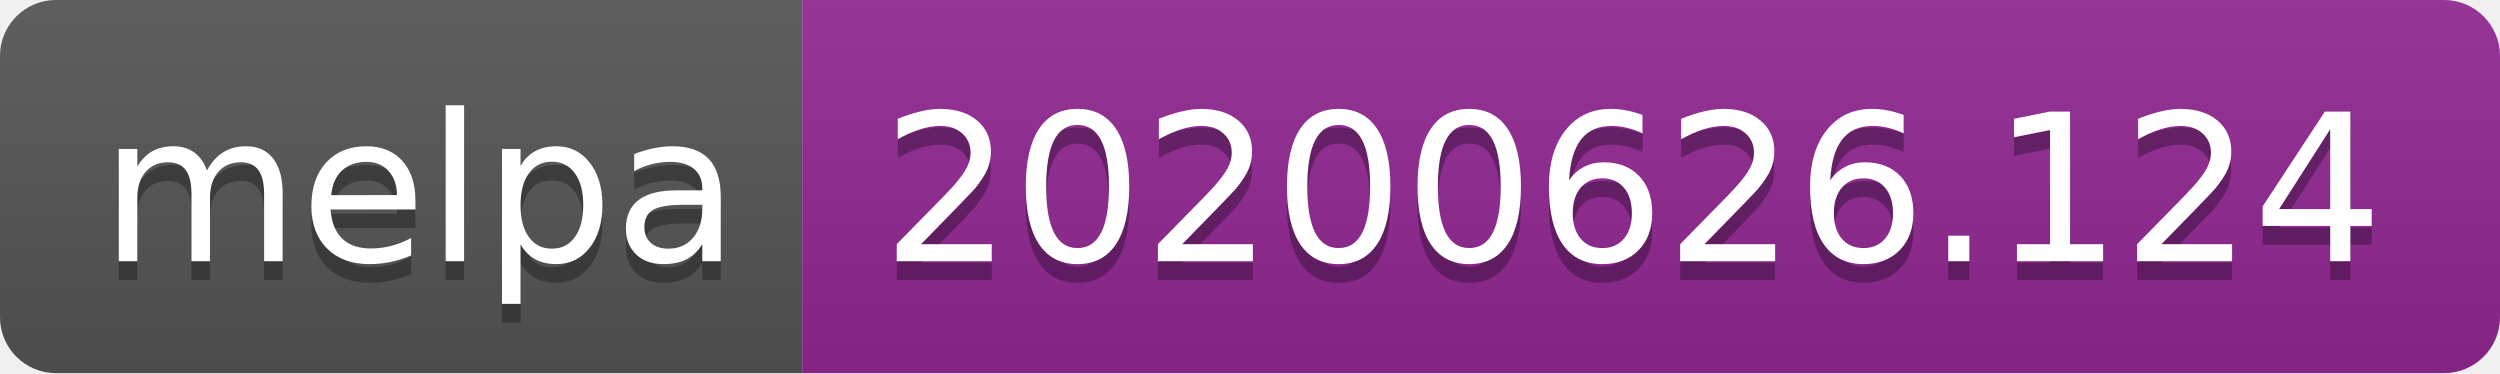
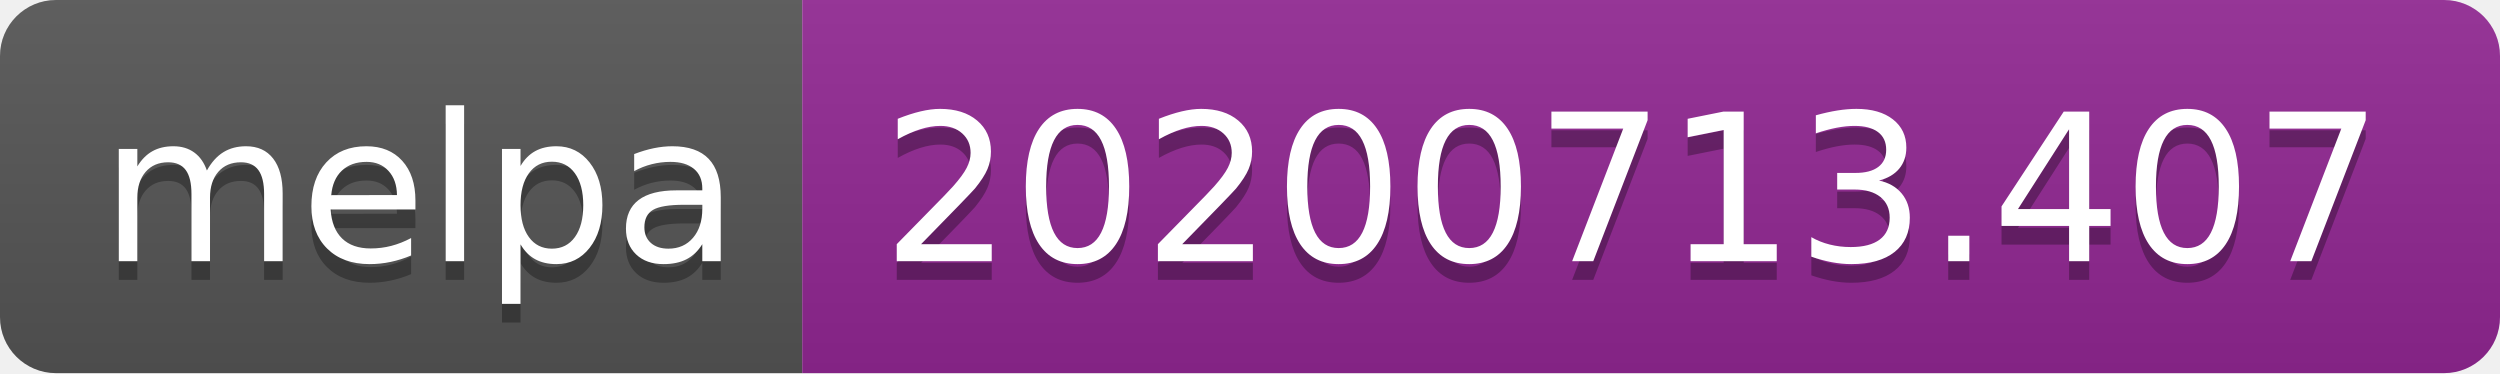
<svg xmlns="http://www.w3.org/2000/svg" width="134" height="20">
  <linearGradient id="s" x2="0" y2="100%">
    <stop offset="0" stop-color="#bbb" stop-opacity=".1" />
    <stop offset="1" stop-opacity=".1" />
  </linearGradient>
  <clipPath id="r">
    <rect width="134" height="20" rx="3" fill="#fff" />
  </clipPath>
  <g clip-path="url(#r)">
    <rect width="43" height="20" fill="#555" />
    <rect x="43" width="91" height="20" fill="#922793" />
    <rect width="134" height="20" fill="url(#s)" />
  </g>
  <g fill="#fff" text-anchor="middle" font-family="Verdana,Geneva,DejaVu Sans,sans-serif" text-rendering="geometricPrecision" font-size="110">
    <text x="225" y="150" fill="#010101" fill-opacity=".3" transform="scale(.1)" textLength="330">melpa</text>
    <text x="225" y="140" transform="scale(.1)" textLength="330">melpa</text>
-     <text x="875" y="150" fill="#010101" fill-opacity=".3" transform="scale(.1)" textLength="810">20200626.124</text>
-     <text x="875" y="140" transform="scale(.1)" textLength="810">20200626.124</text>
+     <text x="875" y="150" fill="#010101" fill-opacity=".3" transform="scale(.1)" textLength="810">20200713.407</text>
+     <text x="875" y="140" transform="scale(.1)" textLength="810">20200713.407</text>
  </g>
</svg>
